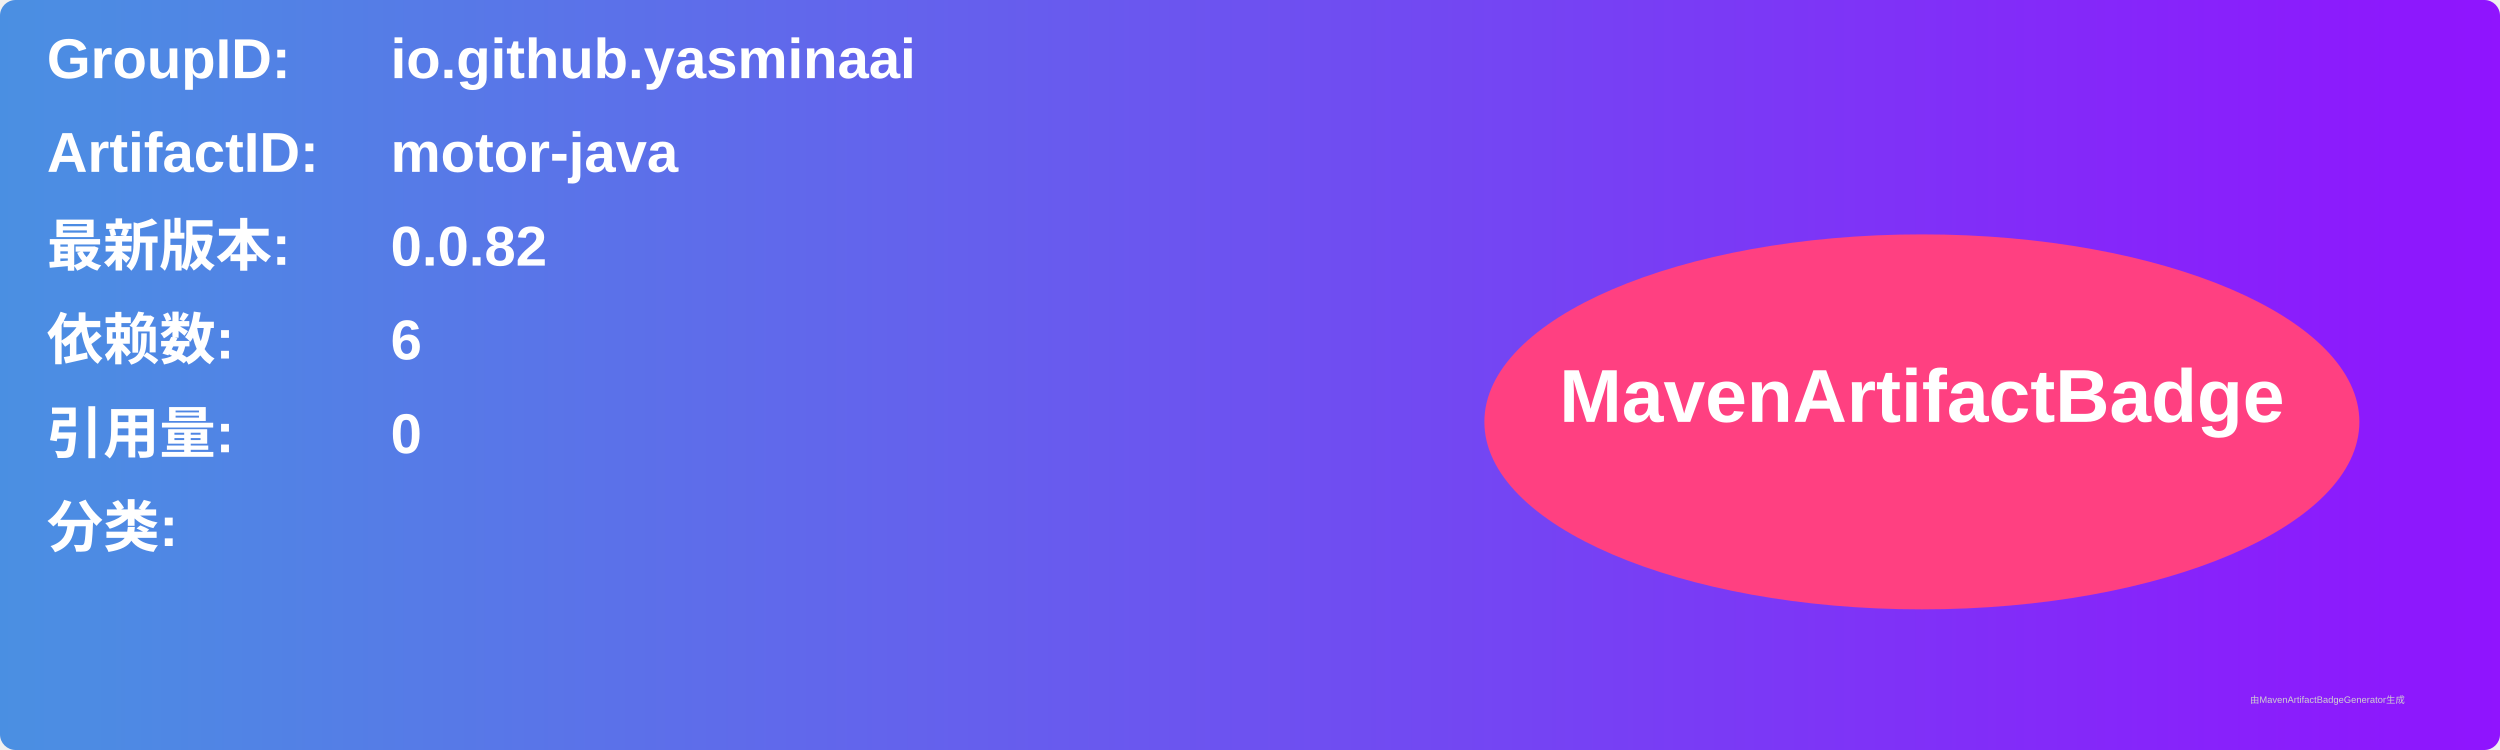
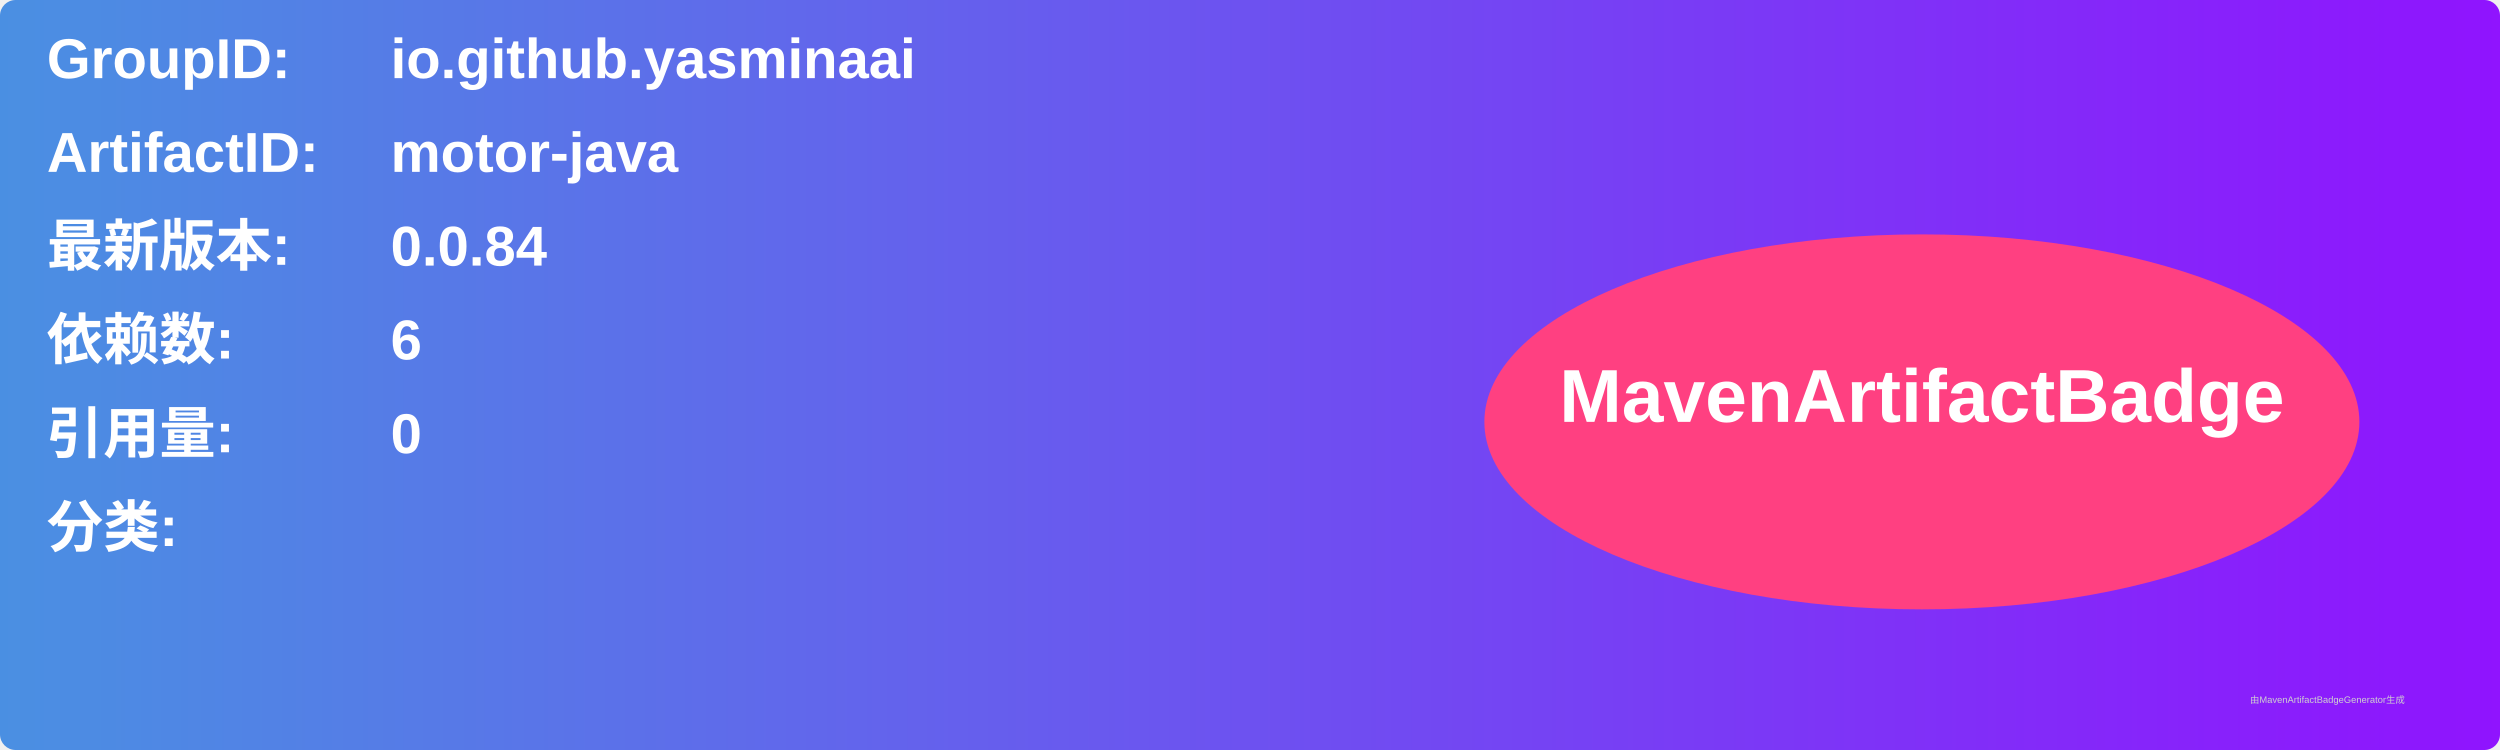
<svg xmlns="http://www.w3.org/2000/svg" width="800" height="240" viewBox="0 0 800 240">
  <linearGradient id="grad" x1="0%" y1="0%" x2="100%" y2="0%">
    <stop offset="0%" stop-color="#4a90e2" />
    <stop offset="100%" stop-color="#9013fe" />
  </linearGradient>
  <rect width="100%" height="100%" rx="5" ry="5" fill="url(#grad)" />
  <g transform="translate(15, 15)">
    <text x="0" y="10" font-family="Arial" font-size="18" fill="white" font-weight="bold" width="260">GroupID:</text>
    <text x="110" y="10" font-family="Arial" font-size="18" fill="white" font-weight="bold" width="460">io.github.yasminaai</text>
    <text x="0" y="40" font-family="Arial" font-size="18" fill="white" font-weight="bold" width="260">ArtifactID:</text>
    <text x="110" y="40" font-family="Arial" font-size="18" fill="white" font-weight="bold" width="460">motor-java</text>
    <text x="0" y="70" font-family="Arial" font-size="18" fill="white" font-weight="bold">最新版本:</text>
    <text x="110" y="70" font-family="Arial" font-size="18" fill="white" font-weight="bold">
-       <tspan font-weight="bold">0.0.82</tspan>
+       <tspan font-weight="bold">0.0.84</tspan>
    </text>
    <text x="0" y="100" font-family="Arial" font-size="18" fill="white" font-weight="bold">依赖数: </text>
    <text x="110" y="100" font-family="Arial" font-size="18" fill="white">
      <tspan font-weight="bold">6</tspan>
    </text>
    <text x="0" y="130" font-family="Arial" font-size="18" fill="white" font-weight="bold">引用量: </text>
    <text x="110" y="130" font-family="Arial" font-size="18" fill="white">
      <tspan font-weight="bold">0</tspan>
    </text>
    <text x="0" y="160" font-family="Arial" font-size="18" fill="white" font-weight="bold">分类:</text>
    <text x="10" y="190" font-family="Arial" font-size="10" fill="white">
      <tspan font-weight="bold" />
    </text>
    <ellipse cx="600" cy="120" rx="140" ry="60" fill="#ff4081" />
    <text x="600" y="120" text-anchor="middle" font-family="Arial" font-size="24" fill="white" font-weight="bold">MavenArtifactBadge</text>
  </g>
  <text x="720" y="225" font-family="Arial" font-size="3" fill="#d0d0d0">由MavenArtifactBadgeGenerator生成</text>
</svg>
